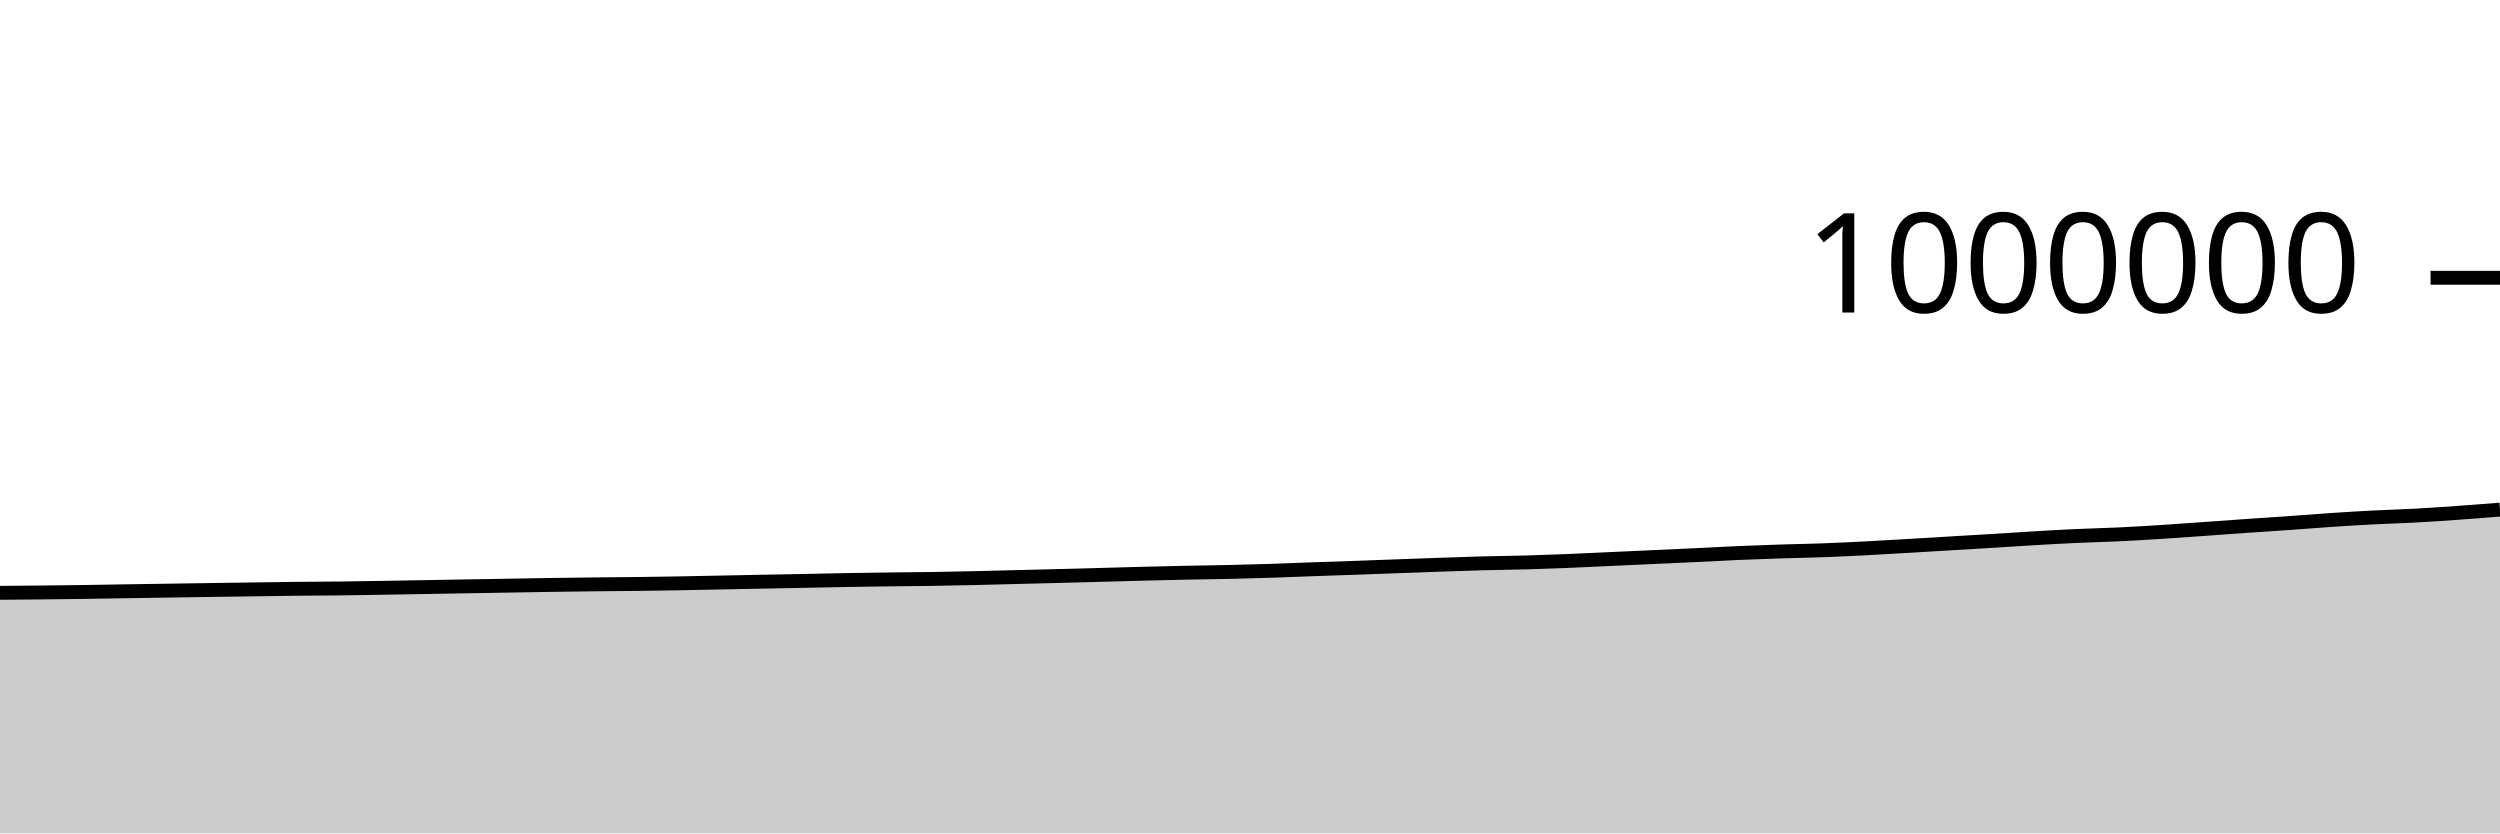
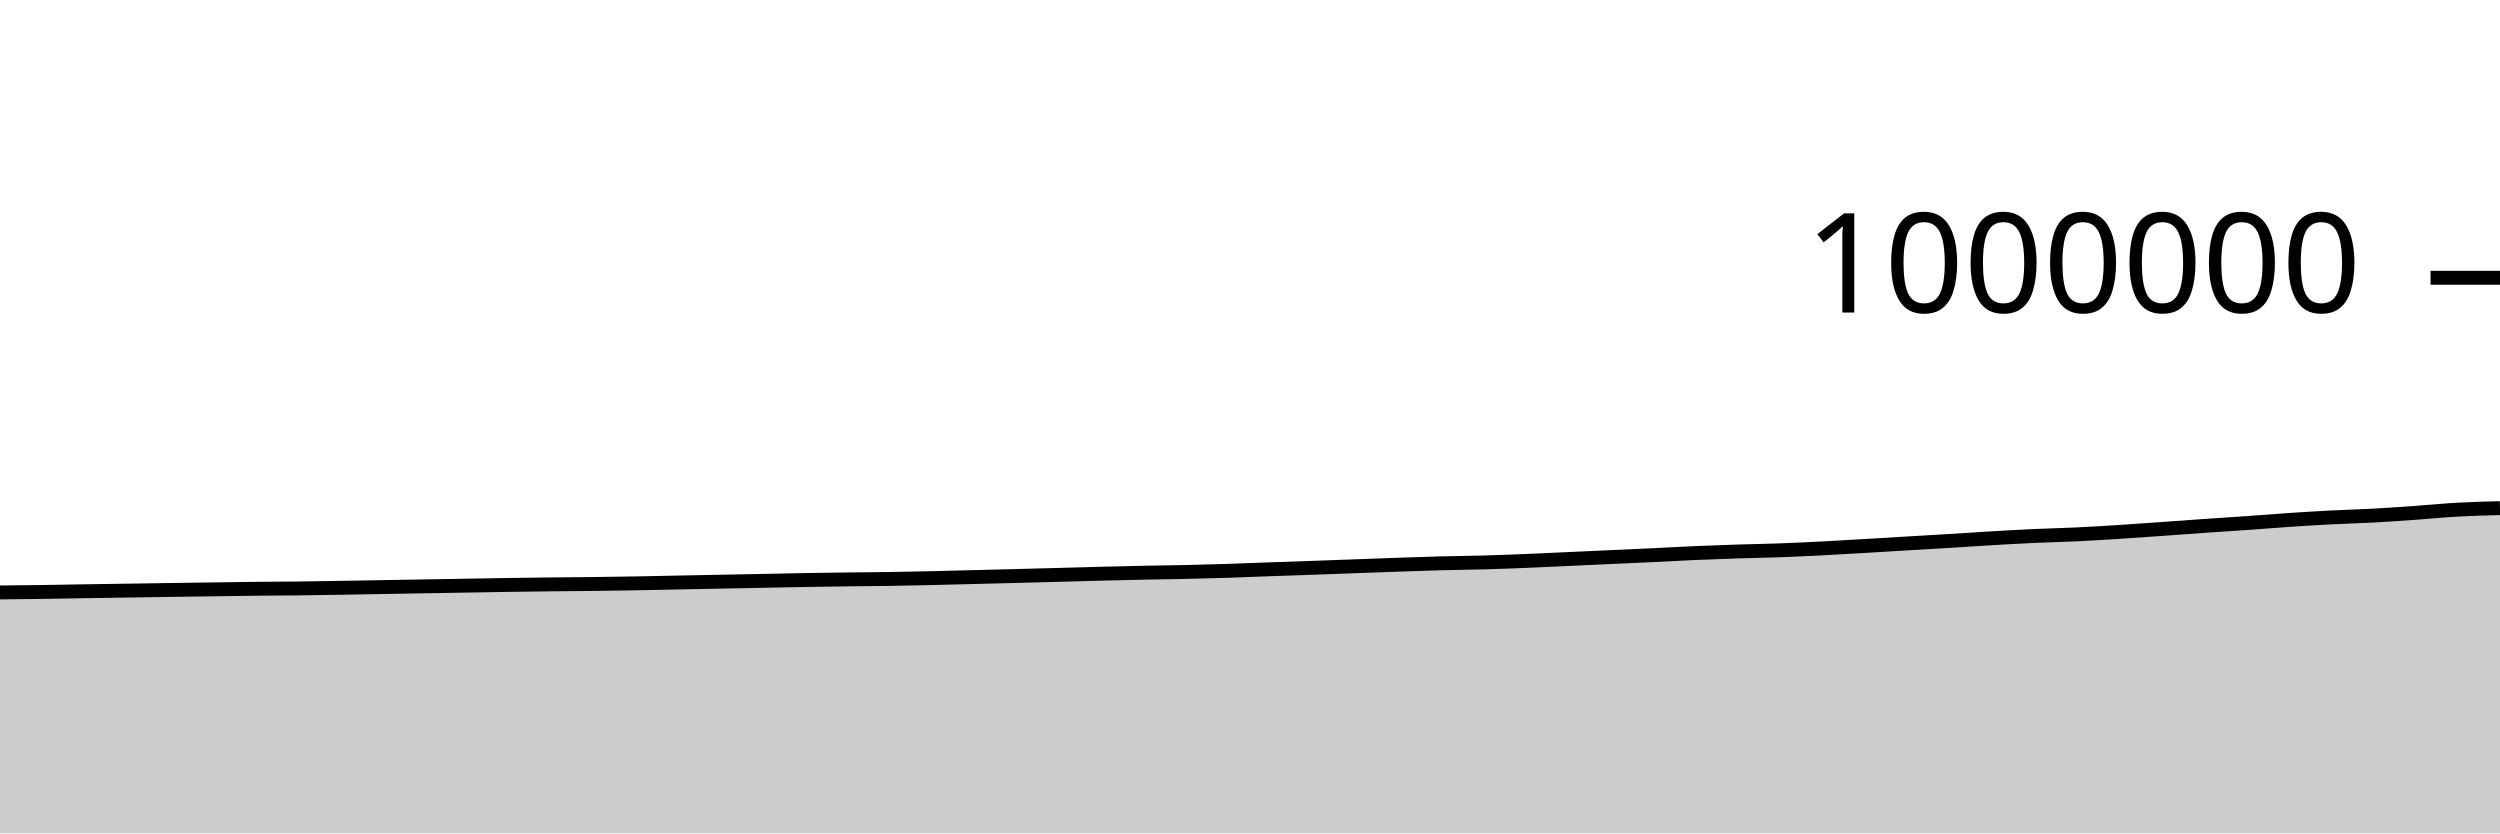
<svg xmlns="http://www.w3.org/2000/svg" viewBox="0 0 180 60">
  <g transform="translate(0,20)">
-     <path class="area" fill="rgba(0, 0, 0, 0.2)" d="M0,22.684C1.017,22.675,2.034,22.666,3.051,22.656C4.068,22.645,5.085,22.634,6.102,22.62C7.119,22.606,8.136,22.586,9.153,22.57C10.169,22.554,11.186,22.539,12.203,22.524C13.22,22.508,14.237,22.492,15.254,22.478C16.271,22.463,17.288,22.45,18.305,22.435C19.322,22.421,20.339,22.404,21.356,22.393C22.373,22.382,23.39,22.38,24.407,22.369C25.424,22.357,26.441,22.34,27.458,22.324C28.475,22.307,29.492,22.289,30.508,22.271C31.525,22.254,32.542,22.236,33.559,22.218C34.576,22.201,35.593,22.185,36.61,22.167C37.627,22.15,38.644,22.13,39.661,22.115C40.678,22.099,41.695,22.086,42.712,22.075C43.729,22.064,44.746,22.06,45.763,22.047C46.78,22.035,47.797,22.02,48.814,22.002C49.831,21.984,50.847,21.961,51.864,21.941C52.881,21.92,53.898,21.9,54.915,21.881C55.932,21.861,56.949,21.842,57.966,21.822C58.983,21.802,60,21.779,61.017,21.761C62.034,21.744,63.051,21.73,64.068,21.717C65.085,21.704,66.102,21.699,67.119,21.684C68.136,21.668,69.153,21.646,70.169,21.624C71.186,21.601,72.203,21.572,73.22,21.547C74.237,21.521,75.254,21.496,76.271,21.47C77.288,21.444,78.305,21.416,79.322,21.389C80.339,21.362,81.356,21.332,82.373,21.306C83.39,21.281,84.407,21.256,85.424,21.235C86.441,21.214,87.458,21.204,88.475,21.181C89.492,21.158,90.508,21.13,91.525,21.098C92.542,21.065,93.559,21.02,94.576,20.984C95.593,20.947,96.61,20.915,97.627,20.88C98.644,20.844,99.661,20.806,100.678,20.769C101.695,20.732,102.712,20.693,103.729,20.658C104.746,20.623,105.763,20.586,106.78,20.559C107.797,20.532,108.814,20.525,109.831,20.496C110.847,20.468,111.864,20.43,112.881,20.39C113.898,20.349,114.915,20.298,115.932,20.251C116.949,20.205,117.966,20.158,118.983,20.111C120,20.065,121.017,20.02,122.034,19.972C123.051,19.923,124.068,19.865,125.085,19.821C126.102,19.777,127.119,19.74,128.136,19.707C129.153,19.674,130.169,19.66,131.186,19.623C132.203,19.586,133.22,19.536,134.237,19.485C135.254,19.433,136.271,19.371,137.288,19.312C138.305,19.253,139.322,19.19,140.339,19.129C141.356,19.068,142.373,19.01,143.39,18.948C144.407,18.885,145.424,18.815,146.441,18.756C147.458,18.696,148.475,18.639,149.492,18.592C150.508,18.545,151.525,18.523,152.542,18.475C153.559,18.427,154.576,18.366,155.593,18.301C156.61,18.237,157.627,18.162,158.644,18.09C159.661,18.018,160.678,17.94,161.695,17.87C162.712,17.799,163.729,17.737,164.746,17.665C165.763,17.594,166.78,17.509,167.797,17.441C168.814,17.373,169.831,17.309,170.847,17.257C171.864,17.204,172.881,17.179,173.898,17.124C174.915,17.069,175.932,16.997,176.949,16.925C177.966,16.853,178.983,16.773,180,16.694L180,40C178.983,40,177.966,40,176.949,40C175.932,40,174.915,40,173.898,40C172.881,40,171.864,40,170.847,40C169.831,40,168.814,40,167.797,40C166.78,40,165.763,40,164.746,40C163.729,40,162.712,40,161.695,40C160.678,40,159.661,40,158.644,40C157.627,40,156.61,40,155.593,40C154.576,40,153.559,40,152.542,40C151.525,40,150.508,40,149.492,40C148.475,40,147.458,40,146.441,40C145.424,40,144.407,40,143.39,40C142.373,40,141.356,40,140.339,40C139.322,40,138.305,40,137.288,40C136.271,40,135.254,40,134.237,40C133.22,40,132.203,40,131.186,40C130.169,40,129.153,40,128.136,40C127.119,40,126.102,40,125.085,40C124.068,40,123.051,40,122.034,40C121.017,40,120,40,118.983,40C117.966,40,116.949,40,115.932,40C114.915,40,113.898,40,112.881,40C111.864,40,110.847,40,109.831,40C108.814,40,107.797,40,106.78,40C105.763,40,104.746,40,103.729,40C102.712,40,101.695,40,100.678,40C99.661,40,98.644,40,97.627,40C96.61,40,95.593,40,94.576,40C93.559,40,92.542,40,91.525,40C90.508,40,89.492,40,88.475,40C87.458,40,86.441,40,85.424,40C84.407,40,83.39,40,82.373,40C81.356,40,80.339,40,79.322,40C78.305,40,77.288,40,76.271,40C75.254,40,74.237,40,73.22,40C72.203,40,71.186,40,70.169,40C69.153,40,68.136,40,67.119,40C66.102,40,65.085,40,64.068,40C63.051,40,62.034,40,61.017,40C60,40,58.983,40,57.966,40C56.949,40,55.932,40,54.915,40C53.898,40,52.881,40,51.864,40C50.847,40,49.831,40,48.814,40C47.797,40,46.78,40,45.763,40C44.746,40,43.729,40,42.712,40C41.695,40,40.678,40,39.661,40C38.644,40,37.627,40,36.61,40C35.593,40,34.576,40,33.559,40C32.542,40,31.525,40,30.508,40C29.492,40,28.475,40,27.458,40C26.441,40,25.424,40,24.407,40C23.39,40,22.373,40,21.356,40C20.339,40,19.322,40,18.305,40C17.288,40,16.271,40,15.254,40C14.237,40,13.22,40,12.203,40C11.186,40,10.169,40,9.153,40C8.136,40,7.119,40,6.102,40C5.085,40,4.068,40,3.051,40C2.034,40,1.017,40,0,40Z" />
-     <path class="line" stroke="black" fill="none" d="M0,22.684C1.017,22.675,2.034,22.666,3.051,22.656C4.068,22.645,5.085,22.634,6.102,22.62C7.119,22.606,8.136,22.586,9.153,22.57C10.169,22.554,11.186,22.539,12.203,22.524C13.22,22.508,14.237,22.492,15.254,22.478C16.271,22.463,17.288,22.45,18.305,22.435C19.322,22.421,20.339,22.404,21.356,22.393C22.373,22.382,23.39,22.38,24.407,22.369C25.424,22.357,26.441,22.34,27.458,22.324C28.475,22.307,29.492,22.289,30.508,22.271C31.525,22.254,32.542,22.236,33.559,22.218C34.576,22.201,35.593,22.185,36.61,22.167C37.627,22.15,38.644,22.13,39.661,22.115C40.678,22.099,41.695,22.086,42.712,22.075C43.729,22.064,44.746,22.06,45.763,22.047C46.78,22.035,47.797,22.02,48.814,22.002C49.831,21.984,50.847,21.961,51.864,21.941C52.881,21.92,53.898,21.9,54.915,21.881C55.932,21.861,56.949,21.842,57.966,21.822C58.983,21.802,60,21.779,61.017,21.761C62.034,21.744,63.051,21.73,64.068,21.717C65.085,21.704,66.102,21.699,67.119,21.684C68.136,21.668,69.153,21.646,70.169,21.624C71.186,21.601,72.203,21.572,73.22,21.547C74.237,21.521,75.254,21.496,76.271,21.47C77.288,21.444,78.305,21.416,79.322,21.389C80.339,21.362,81.356,21.332,82.373,21.306C83.39,21.281,84.407,21.256,85.424,21.235C86.441,21.214,87.458,21.204,88.475,21.181C89.492,21.158,90.508,21.13,91.525,21.098C92.542,21.065,93.559,21.02,94.576,20.984C95.593,20.947,96.61,20.915,97.627,20.88C98.644,20.844,99.661,20.806,100.678,20.769C101.695,20.732,102.712,20.693,103.729,20.658C104.746,20.623,105.763,20.586,106.78,20.559C107.797,20.532,108.814,20.525,109.831,20.496C110.847,20.468,111.864,20.43,112.881,20.39C113.898,20.349,114.915,20.298,115.932,20.251C116.949,20.205,117.966,20.158,118.983,20.111C120,20.065,121.017,20.02,122.034,19.972C123.051,19.923,124.068,19.865,125.085,19.821C126.102,19.777,127.119,19.74,128.136,19.707C129.153,19.674,130.169,19.66,131.186,19.623C132.203,19.586,133.22,19.536,134.237,19.485C135.254,19.433,136.271,19.371,137.288,19.312C138.305,19.253,139.322,19.19,140.339,19.129C141.356,19.068,142.373,19.01,143.39,18.948C144.407,18.885,145.424,18.815,146.441,18.756C147.458,18.696,148.475,18.639,149.492,18.592C150.508,18.545,151.525,18.523,152.542,18.475C153.559,18.427,154.576,18.366,155.593,18.301C156.61,18.237,157.627,18.162,158.644,18.09C159.661,18.018,160.678,17.94,161.695,17.87C162.712,17.799,163.729,17.737,164.746,17.665C165.763,17.594,166.78,17.509,167.797,17.441C168.814,17.373,169.831,17.309,170.847,17.257C171.864,17.204,172.881,17.179,173.898,17.124C174.915,17.069,175.932,16.997,176.949,16.925C177.966,16.853,178.983,16.773,180,16.694" />
+     <path class="area" fill="rgba(0, 0, 0, 0.2)" d="M0,22.656C1.017,22.645,2.034,22.634,3.051,22.62C4.068,22.606,5.085,22.586,6.102,22.57C7.119,22.554,8.136,22.539,9.153,22.524C10.169,22.508,11.186,22.492,12.203,22.478C13.22,22.463,14.237,22.45,15.254,22.435C16.271,22.421,17.288,22.404,18.305,22.393C19.322,22.382,20.339,22.38,21.356,22.369C22.373,22.357,23.39,22.34,24.407,22.324C25.424,22.307,26.441,22.289,27.458,22.271C28.475,22.254,29.492,22.236,30.508,22.218C31.525,22.201,32.542,22.185,33.559,22.167C34.576,22.15,35.593,22.13,36.61,22.115C37.627,22.099,38.644,22.086,39.661,22.075C40.678,22.064,41.695,22.06,42.712,22.047C43.729,22.035,44.746,22.02,45.763,22.002C46.78,21.984,47.797,21.961,48.814,21.941C49.831,21.92,50.847,21.9,51.864,21.881C52.881,21.861,53.898,21.842,54.915,21.822C55.932,21.802,56.949,21.779,57.966,21.761C58.983,21.744,60,21.73,61.017,21.717C62.034,21.704,63.051,21.699,64.068,21.684C65.085,21.668,66.102,21.646,67.119,21.624C68.136,21.601,69.153,21.572,70.169,21.547C71.186,21.521,72.203,21.496,73.22,21.47C74.237,21.444,75.254,21.416,76.271,21.389C77.288,21.362,78.305,21.332,79.322,21.306C80.339,21.281,81.356,21.256,82.373,21.235C83.39,21.214,84.407,21.204,85.424,21.181C86.441,21.158,87.458,21.13,88.475,21.098C89.492,21.065,90.508,21.02,91.525,20.984C92.542,20.947,93.559,20.915,94.576,20.88C95.593,20.844,96.61,20.806,97.627,20.769C98.644,20.732,99.661,20.693,100.678,20.658C101.695,20.623,102.712,20.586,103.729,20.559C104.746,20.532,105.763,20.525,106.78,20.496C107.797,20.468,108.814,20.43,109.831,20.39C110.847,20.349,111.864,20.298,112.881,20.251C113.898,20.205,114.915,20.158,115.932,20.111C116.949,20.065,117.966,20.02,118.983,19.972C120,19.923,121.017,19.865,122.034,19.821C123.051,19.777,124.068,19.74,125.085,19.707C126.102,19.674,127.119,19.66,128.136,19.623C129.153,19.586,130.169,19.536,131.186,19.485C132.203,19.433,133.22,19.371,134.237,19.312C135.254,19.253,136.271,19.19,137.288,19.129C138.305,19.068,139.322,19.01,140.339,18.948C141.356,18.885,142.373,18.815,143.39,18.756C144.407,18.696,145.424,18.639,146.441,18.592C147.458,18.545,148.475,18.523,149.492,18.475C150.508,18.427,151.525,18.366,152.542,18.301C153.559,18.237,154.576,18.162,155.593,18.09C156.61,18.018,157.627,17.94,158.644,17.87C159.661,17.799,160.678,17.737,161.695,17.665C162.712,17.594,163.729,17.509,164.746,17.441C165.763,17.373,166.78,17.309,167.797,17.257C168.814,17.204,169.831,17.179,170.847,17.124C171.864,17.069,172.881,16.997,173.898,16.925C174.915,16.853,175.932,16.75,176.949,16.694C177.966,16.637,178.983,16.611,180,16.586L180,40C178.983,40,177.966,40,176.949,40C175.932,40,174.915,40,173.898,40C172.881,40,171.864,40,170.847,40C169.831,40,168.814,40,167.797,40C166.78,40,165.763,40,164.746,40C163.729,40,162.712,40,161.695,40C160.678,40,159.661,40,158.644,40C157.627,40,156.61,40,155.593,40C154.576,40,153.559,40,152.542,40C151.525,40,150.508,40,149.492,40C148.475,40,147.458,40,146.441,40C145.424,40,144.407,40,143.39,40C142.373,40,141.356,40,140.339,40C139.322,40,138.305,40,137.288,40C136.271,40,135.254,40,134.237,40C133.22,40,132.203,40,131.186,40C130.169,40,129.153,40,128.136,40C127.119,40,126.102,40,125.085,40C124.068,40,123.051,40,122.034,40C121.017,40,120,40,118.983,40C117.966,40,116.949,40,115.932,40C114.915,40,113.898,40,112.881,40C111.864,40,110.847,40,109.831,40C108.814,40,107.797,40,106.78,40C105.763,40,104.746,40,103.729,40C102.712,40,101.695,40,100.678,40C99.661,40,98.644,40,97.627,40C96.61,40,95.593,40,94.576,40C93.559,40,92.542,40,91.525,40C90.508,40,89.492,40,88.475,40C87.458,40,86.441,40,85.424,40C84.407,40,83.39,40,82.373,40C81.356,40,80.339,40,79.322,40C78.305,40,77.288,40,76.271,40C75.254,40,74.237,40,73.22,40C72.203,40,71.186,40,70.169,40C69.153,40,68.136,40,67.119,40C66.102,40,65.085,40,64.068,40C63.051,40,62.034,40,61.017,40C60,40,58.983,40,57.966,40C56.949,40,55.932,40,54.915,40C53.898,40,52.881,40,51.864,40C50.847,40,49.831,40,48.814,40C47.797,40,46.78,40,45.763,40C44.746,40,43.729,40,42.712,40C41.695,40,40.678,40,39.661,40C38.644,40,37.627,40,36.61,40C35.593,40,34.576,40,33.559,40C32.542,40,31.525,40,30.508,40C29.492,40,28.475,40,27.458,40C26.441,40,25.424,40,24.407,40C23.39,40,22.373,40,21.356,40C20.339,40,19.322,40,18.305,40C17.288,40,16.271,40,15.254,40C14.237,40,13.22,40,12.203,40C11.186,40,10.169,40,9.153,40C8.136,40,7.119,40,6.102,40C5.085,40,4.068,40,3.051,40C2.034,40,1.017,40,0,40Z" />
+     <path class="line" stroke="black" fill="none" d="M0,22.656C1.017,22.645,2.034,22.634,3.051,22.62C4.068,22.606,5.085,22.586,6.102,22.57C7.119,22.554,8.136,22.539,9.153,22.524C10.169,22.508,11.186,22.492,12.203,22.478C13.22,22.463,14.237,22.45,15.254,22.435C16.271,22.421,17.288,22.404,18.305,22.393C19.322,22.382,20.339,22.38,21.356,22.369C22.373,22.357,23.39,22.34,24.407,22.324C25.424,22.307,26.441,22.289,27.458,22.271C28.475,22.254,29.492,22.236,30.508,22.218C31.525,22.201,32.542,22.185,33.559,22.167C34.576,22.15,35.593,22.13,36.61,22.115C37.627,22.099,38.644,22.086,39.661,22.075C40.678,22.064,41.695,22.06,42.712,22.047C43.729,22.035,44.746,22.02,45.763,22.002C46.78,21.984,47.797,21.961,48.814,21.941C49.831,21.92,50.847,21.9,51.864,21.881C52.881,21.861,53.898,21.842,54.915,21.822C55.932,21.802,56.949,21.779,57.966,21.761C58.983,21.744,60,21.73,61.017,21.717C62.034,21.704,63.051,21.699,64.068,21.684C65.085,21.668,66.102,21.646,67.119,21.624C68.136,21.601,69.153,21.572,70.169,21.547C71.186,21.521,72.203,21.496,73.22,21.47C74.237,21.444,75.254,21.416,76.271,21.389C77.288,21.362,78.305,21.332,79.322,21.306C80.339,21.281,81.356,21.256,82.373,21.235C83.39,21.214,84.407,21.204,85.424,21.181C86.441,21.158,87.458,21.13,88.475,21.098C89.492,21.065,90.508,21.02,91.525,20.984C92.542,20.947,93.559,20.915,94.576,20.88C95.593,20.844,96.61,20.806,97.627,20.769C98.644,20.732,99.661,20.693,100.678,20.658C101.695,20.623,102.712,20.586,103.729,20.559C104.746,20.532,105.763,20.525,106.78,20.496C107.797,20.468,108.814,20.43,109.831,20.39C110.847,20.349,111.864,20.298,112.881,20.251C113.898,20.205,114.915,20.158,115.932,20.111C116.949,20.065,117.966,20.02,118.983,19.972C120,19.923,121.017,19.865,122.034,19.821C123.051,19.777,124.068,19.74,125.085,19.707C126.102,19.674,127.119,19.66,128.136,19.623C129.153,19.586,130.169,19.536,131.186,19.485C132.203,19.433,133.22,19.371,134.237,19.312C135.254,19.253,136.271,19.19,137.288,19.129C138.305,19.068,139.322,19.01,140.339,18.948C141.356,18.885,142.373,18.815,143.39,18.756C144.407,18.696,145.424,18.639,146.441,18.592C147.458,18.545,148.475,18.523,149.492,18.475C150.508,18.427,151.525,18.366,152.542,18.301C153.559,18.237,154.576,18.162,155.593,18.09C156.61,18.018,157.627,17.94,158.644,17.87C159.661,17.799,160.678,17.737,161.695,17.665C162.712,17.594,163.729,17.509,164.746,17.441C165.763,17.373,166.78,17.309,167.797,17.257C168.814,17.204,169.831,17.179,170.847,17.124C171.864,17.069,172.881,16.997,173.898,16.925C174.915,16.853,175.932,16.75,176.949,16.694C177.966,16.637,178.983,16.611,180,16.586" />
    <path class="axis-ceiling" stroke-width="1" stroke="black" fill="none" d="M175,0L180,0" />
    <text class="axis-ceiling-label" font-family="sans-serif" text-anchor="end" font-size="10px" x="170" y="2.5">1000000</text>
  </g>
</svg>
